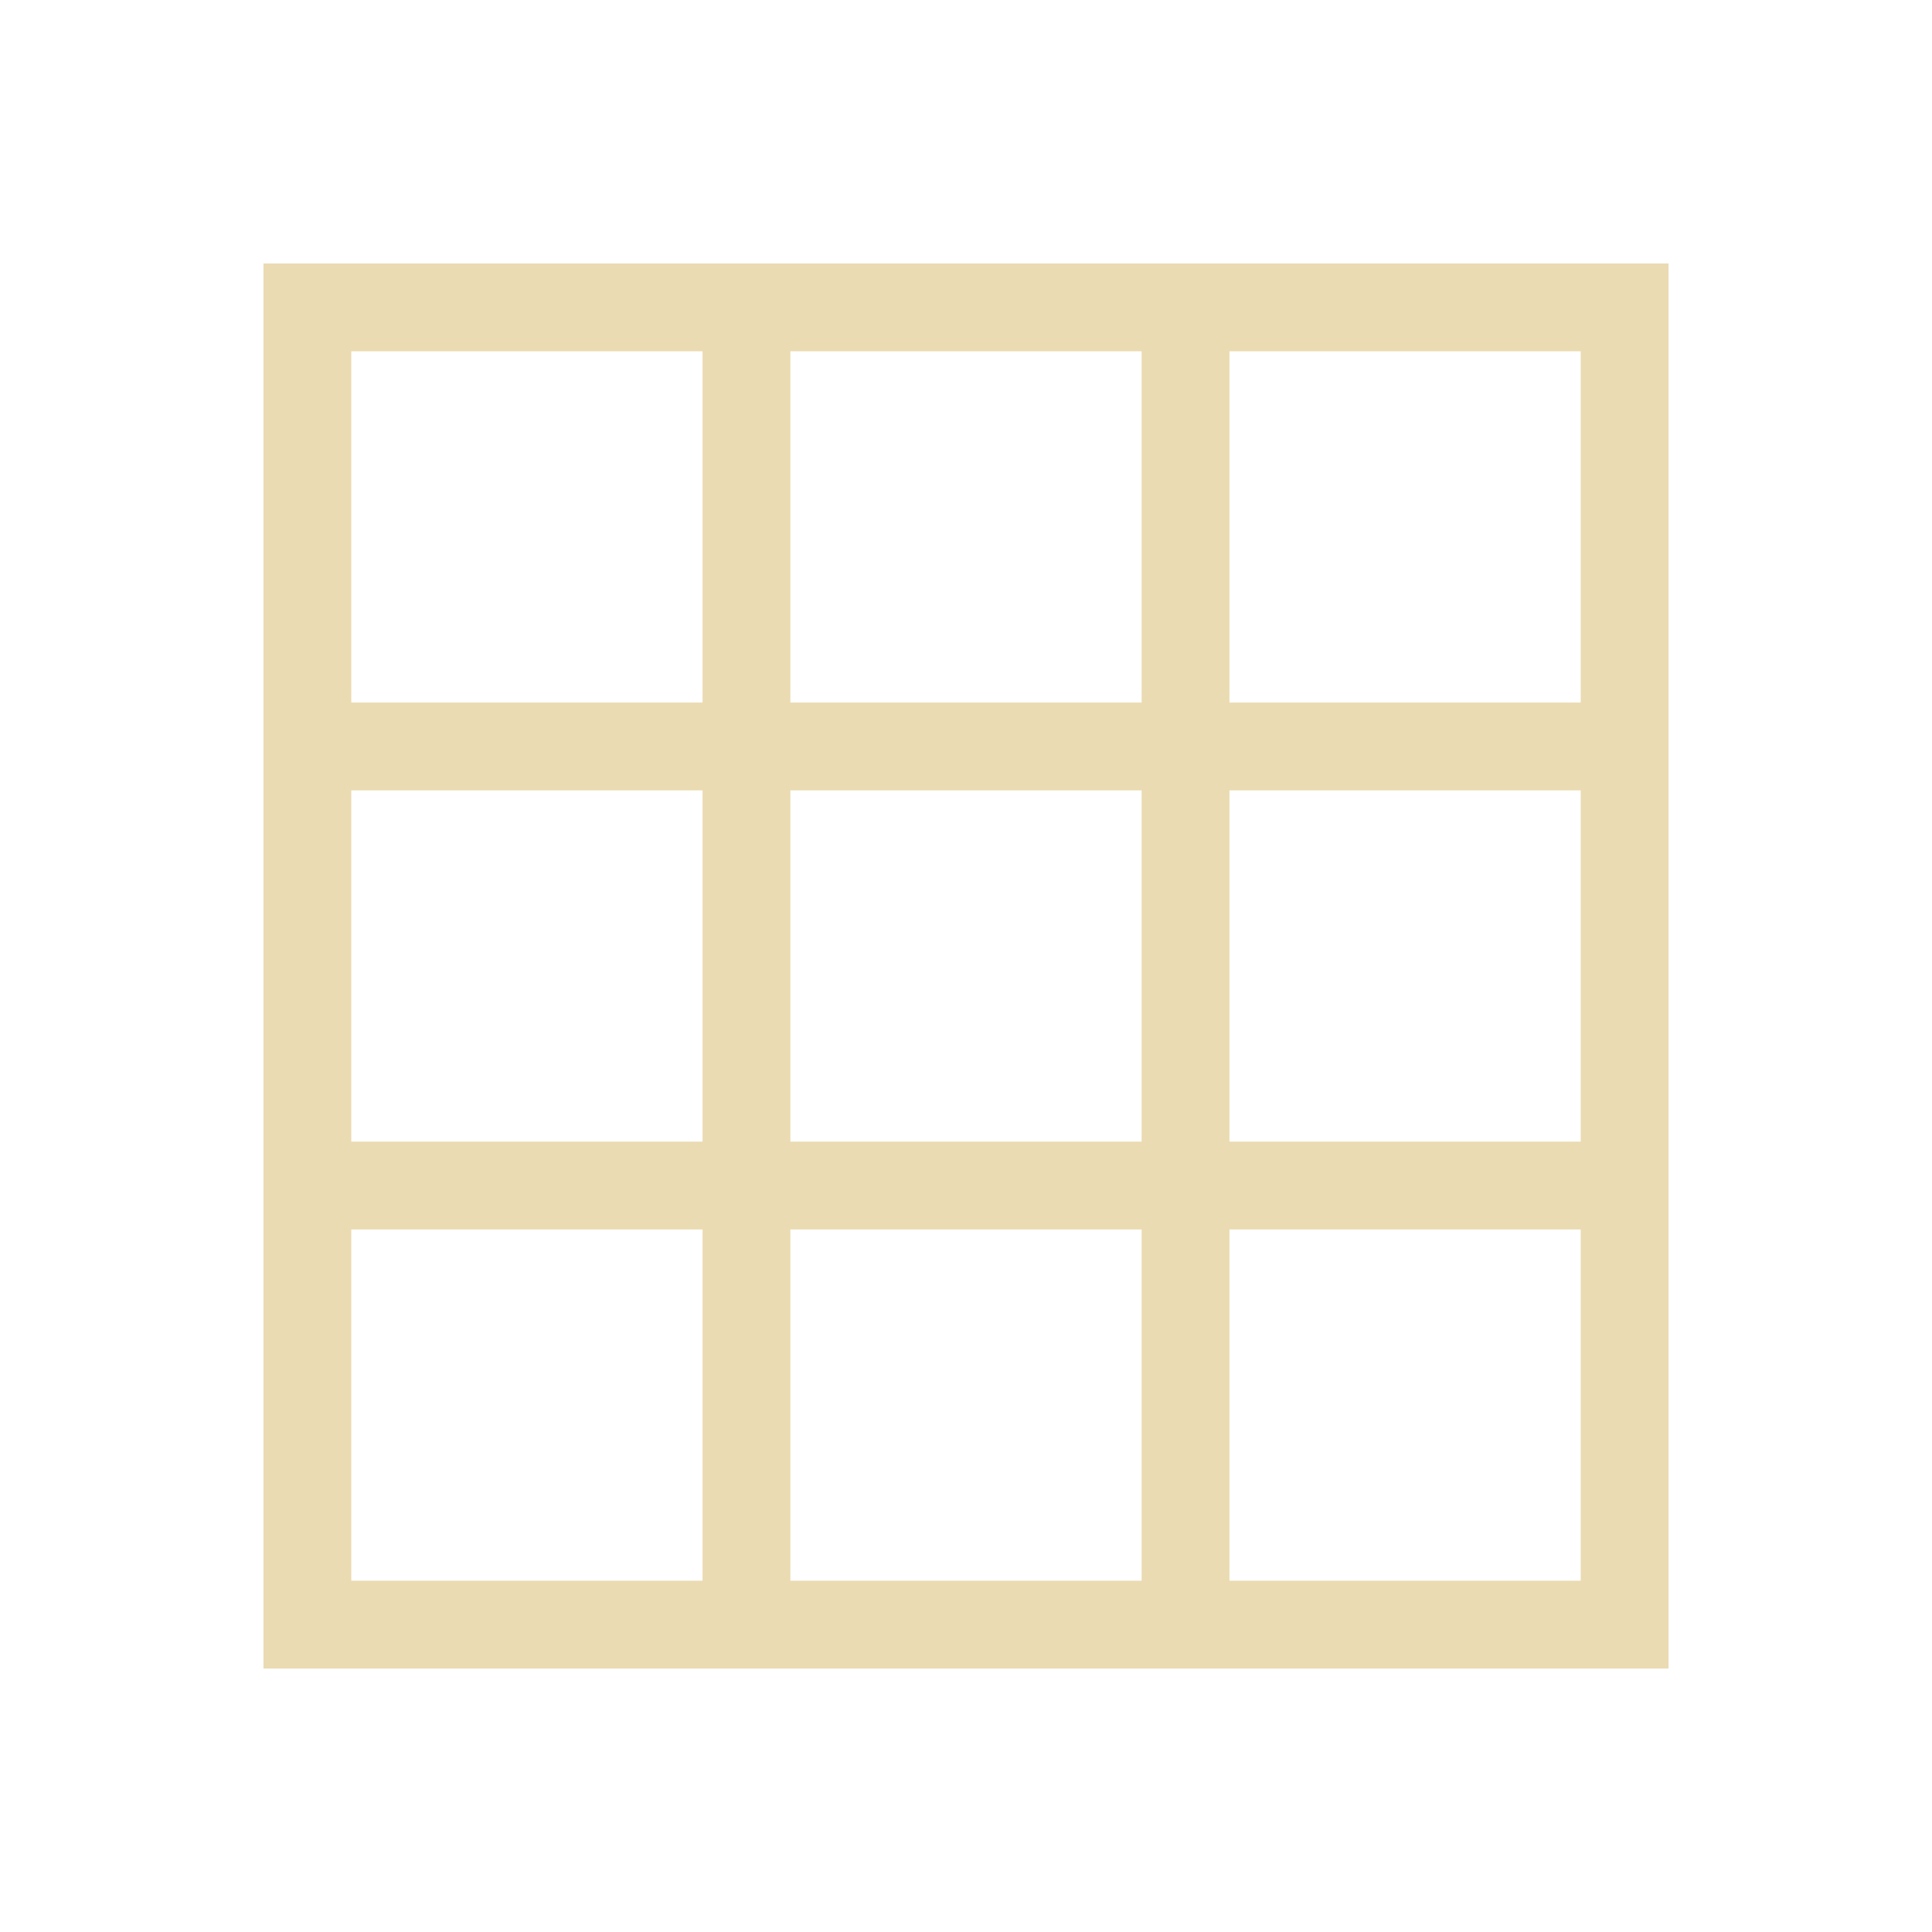
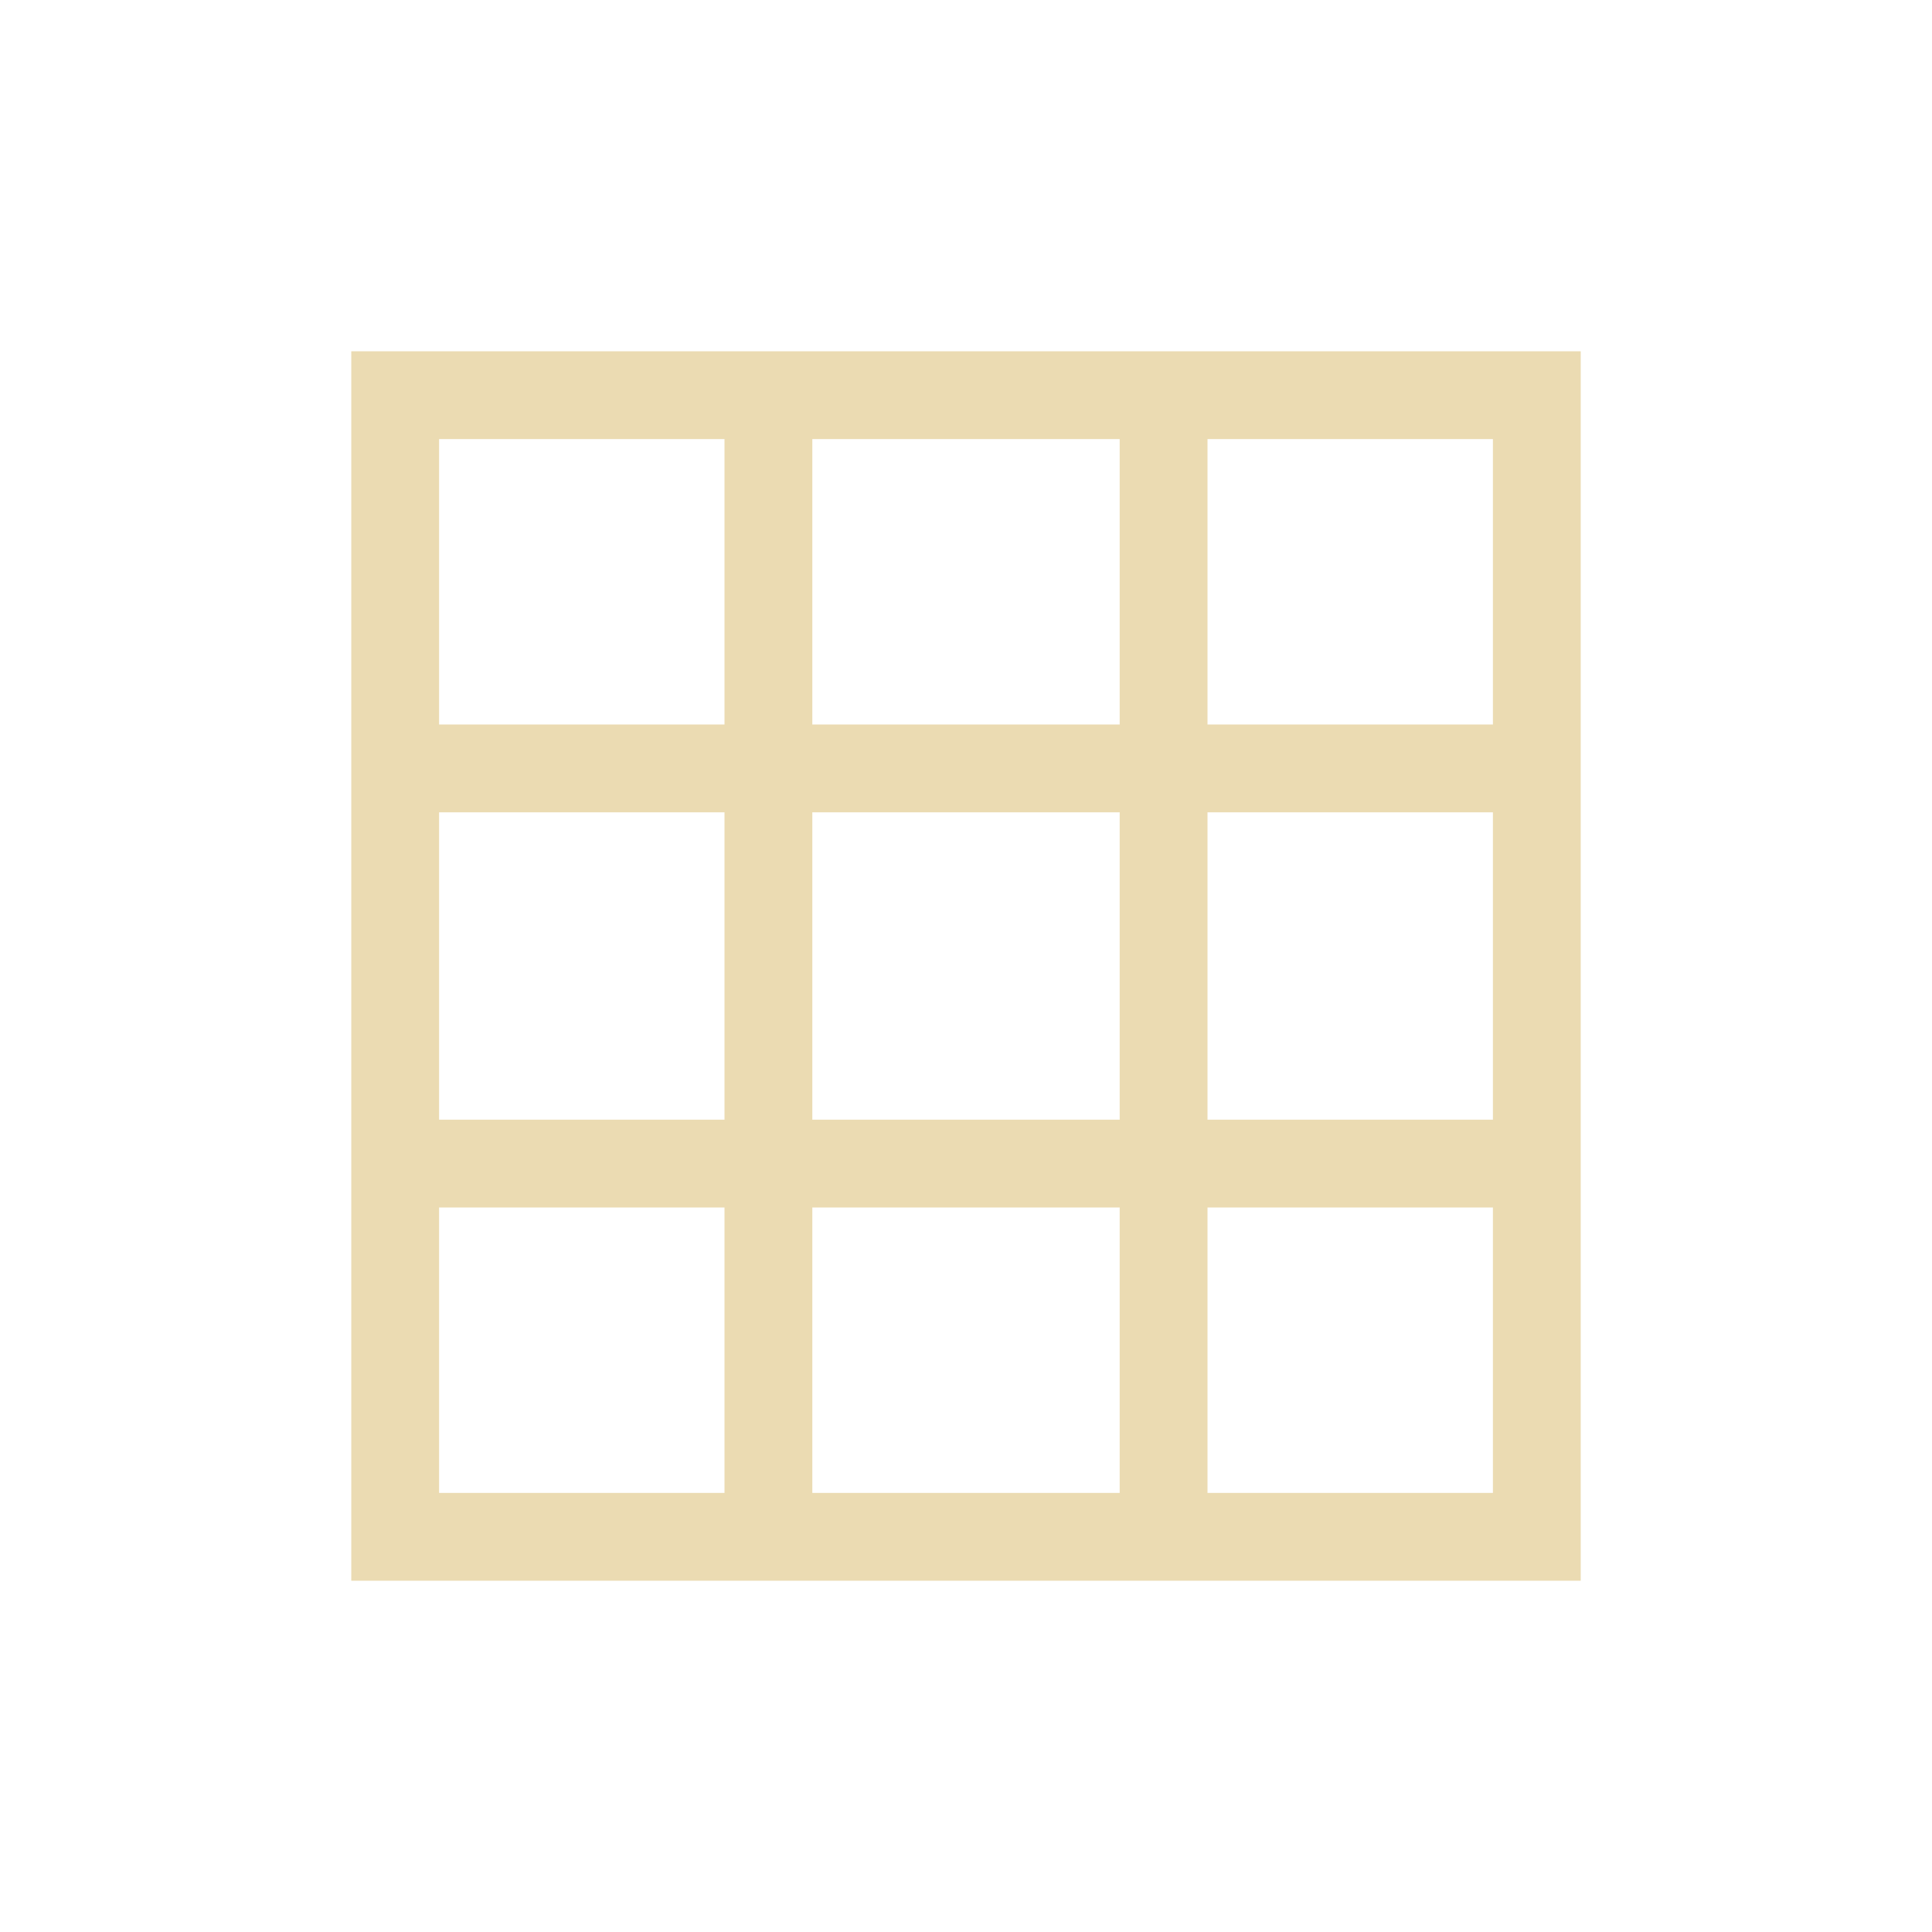
- <svg xmlns="http://www.w3.org/2000/svg" width="22" height="22" viewBox="0 0 22 22">
+ <svg xmlns="http://www.w3.org/2000/svg" width="22" height="22" version="1.1" viewBox="0 0 22 22">
  <defs>
-     <style id="current-color-scheme" type="text/css">
-    .ColorScheme-Text { color:#ebdbb2; } .ColorScheme-Highlight { color:#458588; }
-   </style>
+     <style type="text/css">.ColorScheme-Text { color:#ebdbb2; } .ColorScheme-Highlight { color:#458588; }</style>
  </defs>
-   <path style="fill:currentColor" class="ColorScheme-Text" d="M 0 0 L 0 16 L 16 16 L 16 0 L 0 0 z M 1 1 L 5 1 L 5 5 L 1 5 L 1 1 z M 6 1 L 10 1 L 10 5 L 6 5 L 6 1 z M 11 1 L 15 1 L 15 5 L 11 5 L 11 1 z M 1 6 L 5 6 L 5 10 L 1 10 L 1 6 z M 6 6 L 10 6 L 10 10 L 6 10 L 6 6 z M 11 6 L 15 6 L 15 10 L 11 10 L 11 6 z M 1 11 L 5 11 L 5 15 L 1 15 L 1 11 z M 6 11 L 10 11 L 10 15 L 6 15 L 6 11 z M 11 11 L 15 11 L 15 15 L 11 15 L 11 11 z" transform="translate(3 3)" />
+   <path d="m4 4v14h14v-14h-9.75zm1 1h3.25v3.25h-3.25zm4.25 0h3.5v3.25h-3.5zm4.5 0h3.25v3.25h-3.25zm-8.75 4.25h3.25v3.5h-3.25zm4.25 0h3.5v3.5h-3.5zm4.5 0h3.25v3.5h-3.25zm-8.75 4.5h3.25v3.25h-3.25zm4.25 0h3.5v3.25h-3.5zm4.5 0h3.25v3.25h-3.25z" fill="#ebdbb2" fill-rule="evenodd" stroke-linecap="round" stroke-width=".874" style="paint-order:markers fill stroke" />
</svg>
